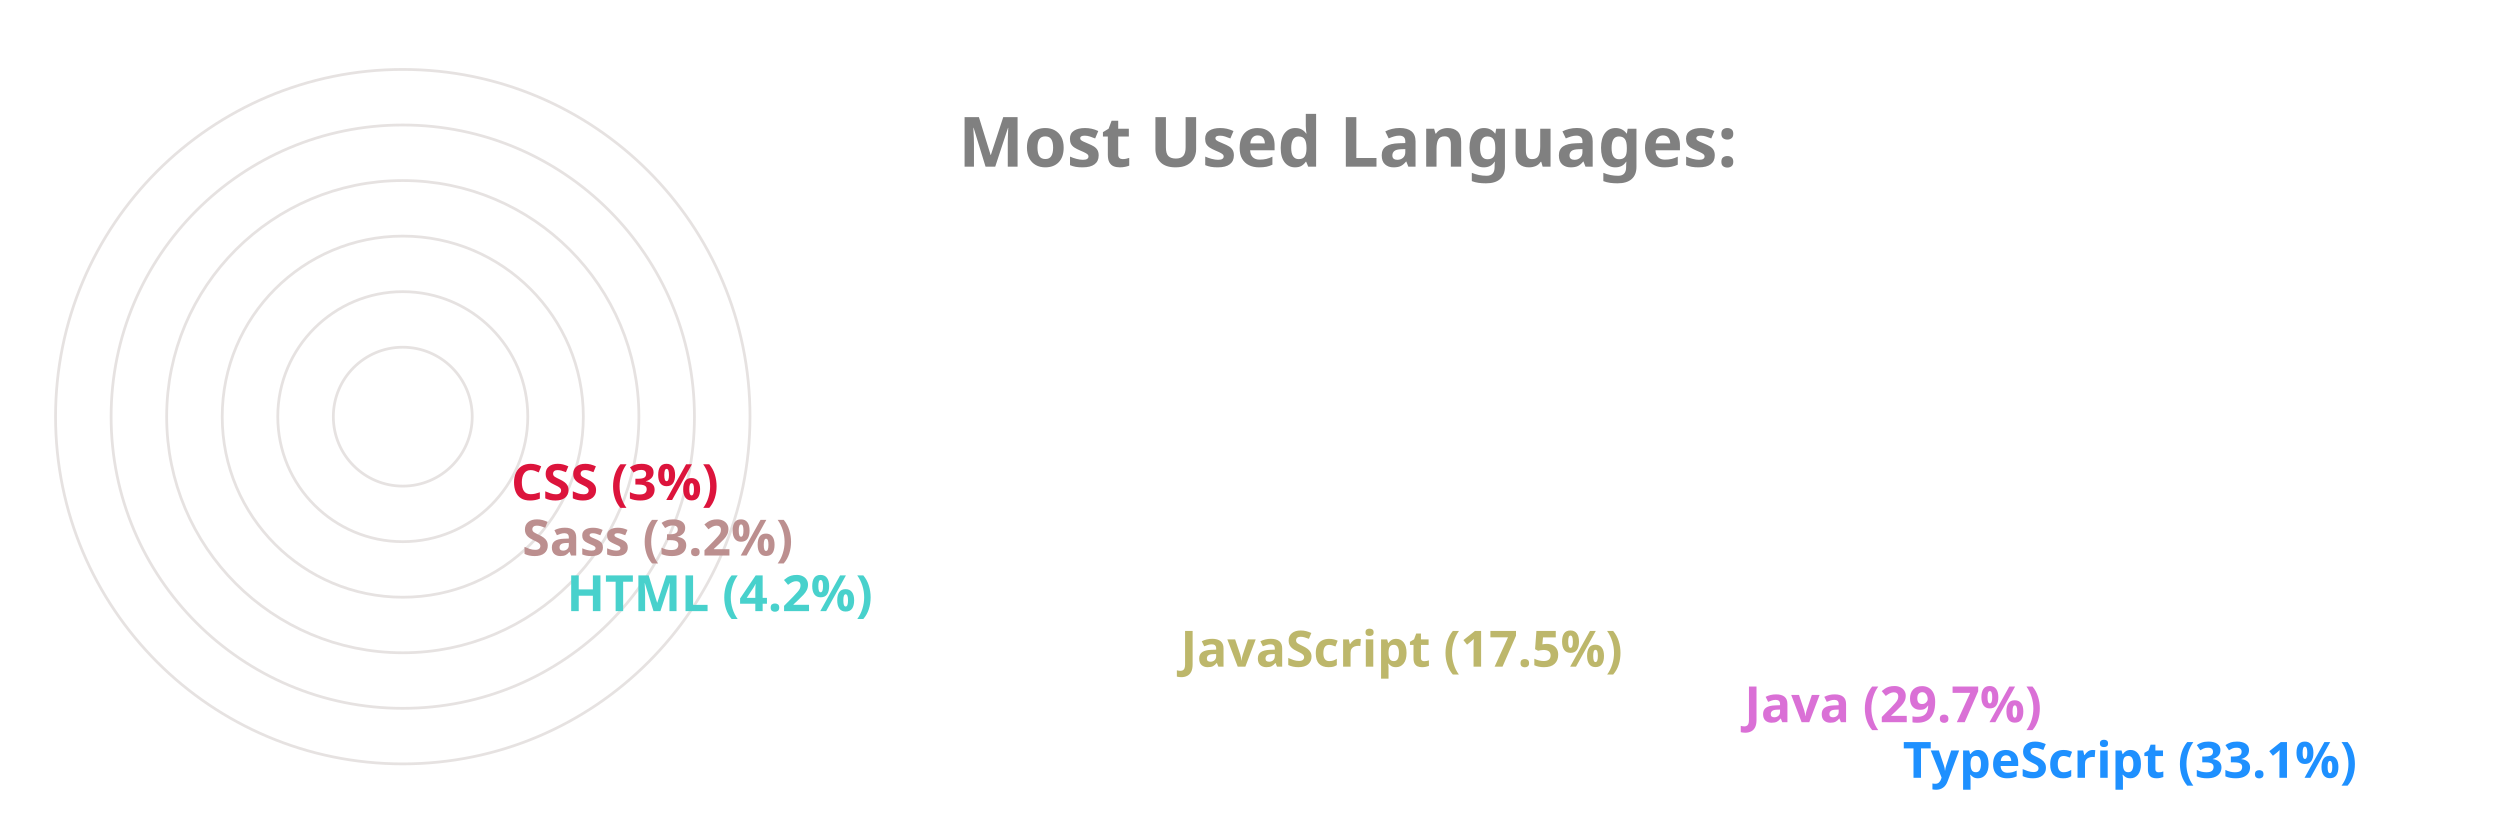
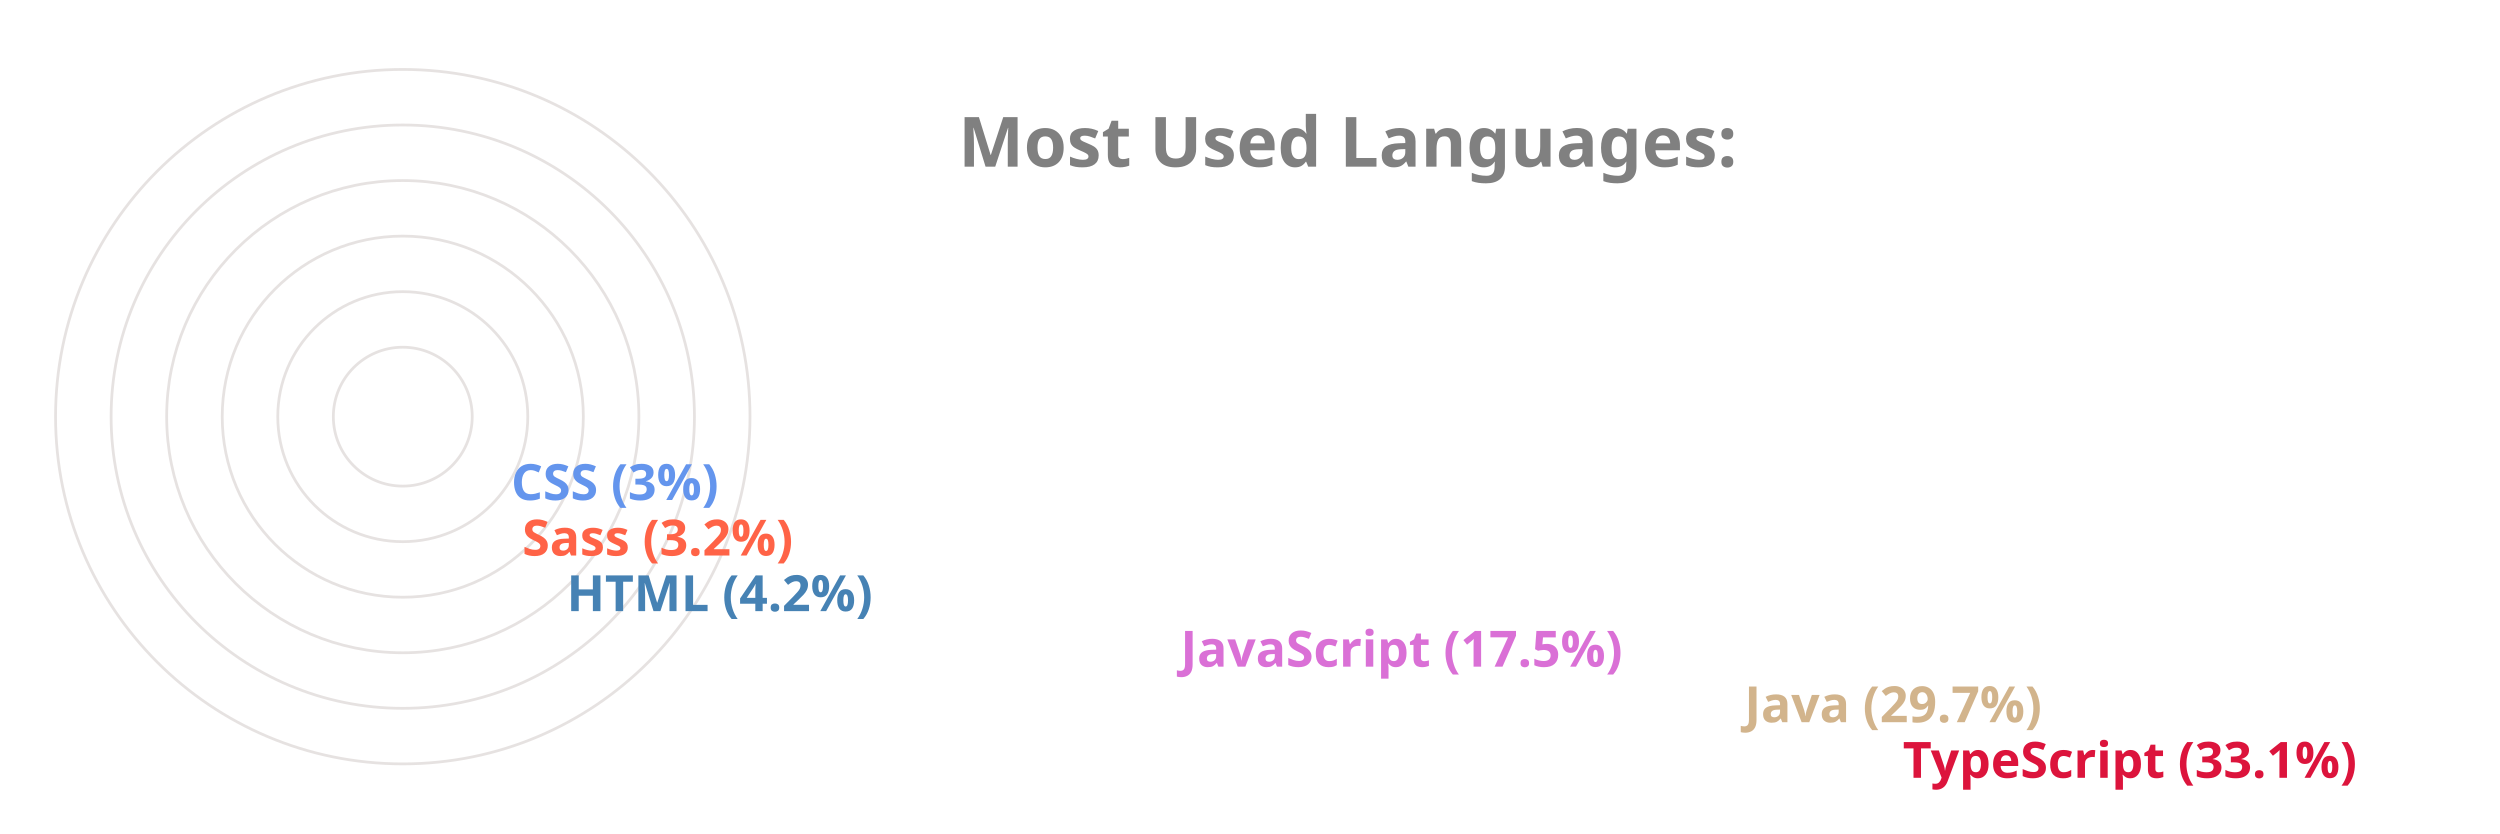
<svg xmlns="http://www.w3.org/2000/svg" viewBox="0 0 650 300" height="200px" width="600px">
  <style>
		.label {
			font: bold 25px sans-serif;
			color: #404040;
			-webkit-text-stroke: 1px white;
	  	}
		.name {
			font: bold 18px sans-serif;
			color: #404040;
	  	}

		.line {
			stroke-dasharray: 1000;
			stroke-dashoffset: 1000;
			animation: dash 3.5s ease-in-out forwards;	
			animation-iteration-count: infinite;
			animation-direction: alternate-reverse;
		}

		.path {
			stroke-dasharray: 1000;
			stroke-dashoffset: 1000;
			animation: dash 3.5s ease-in-out forwards;	
			animation-iteration-count: infinite;
			animation-direction: alternate-reverse;
		}
		  
		@keyframes dash {
			to {
				stroke-dashoffset: 0;
			}
		}

	</style>
  <g stroke="#E6E2E1" fill="none" stroke-width="1">
    <circle cx="20" cy="150" r="125" />
    <circle cx="20" cy="150" r="105" />
    <circle cx="20" cy="150" r="85" />
    <circle cx="20" cy="150" r="65" />
    <circle cx="20" cy="150" r="45" />
    <circle cx="20" cy="150" r="25" />
  </g>
  <g fill="none" stroke-width="20" class="line">
-     <line x2="550" y2="275" x1="20" y1="275" stroke="DodgerBlue" />
-     <line x2="493" y2="255" x1="20" y1="255" stroke="Orchid" />
-     <line x2="290" y2="235" x1="20" y1="235" stroke="DarkKhaki" />
-     <line x2="69" y2="215" x1="20" y1="215" stroke="MediumTurquoise" />
-     <line x2="53" y2="195" x1="20" y1="195" stroke="RosyBrown" />
-     <line x2="49" y2="175" x1="20" y1="175" stroke="Crimson" />
+     <line x2="550" y2="275" x1="20" y1="275" stroke="Crimson" />
+     <line x2="493" y2="255" x1="20" y1="255" stroke="Tan" />
+     <line x2="290" y2="235" x1="20" y1="235" stroke="Orchid" />
+     <line x2="69" y2="215" x1="20" y1="215" stroke="SteelBlue" />
+     <line x2="53" y2="195" x1="20" y1="195" stroke="Tomato" />
+     <line x2="49" y2="175" x1="20" y1="175" stroke="CornflowerBlue" />
  </g>
  <g fill="none" stroke-width="20" stroke-linecap="round" class="path">
-     <path d="M 20 275 A 125 125 45 0 1 -84 81" stroke="DodgerBlue" />
-     <path d="M 20 255 A 105 105 45 0 1 -70 97" stroke="Orchid" />
-     <path d="M 20 235 A 85 85 45 0 1 -60 123" stroke="DarkKhaki" />
-     <path d="M 20 215 A 65 65 45 0 1 -44 145" stroke="MediumTurquoise" />
-     <path d="M 20 195 A 45 45 45 0 1 -24 147" stroke="RosyBrown" />
-     <path d="M 20 175 A 25 25 45 0 1 -4 148" stroke="Crimson" />
+     <path d="M 20 275 A 125 125 45 0 1 -84 81" stroke="Crimson" />
+     <path d="M 20 255 A 105 105 45 0 1 -70 97" stroke="Tan" />
+     <path d="M 20 235 A 85 85 45 0 1 -60 123" stroke="Orchid" />
+     <path d="M 20 215 A 65 65 45 0 1 -44 145" stroke="SteelBlue" />
+     <path d="M 20 195 A 45 45 45 0 1 -24 147" stroke="Tomato" />
+     <path d="M 20 175 A 25 25 45 0 1 -4 148" stroke="CornflowerBlue" />
  </g>
  <g class="name">
-     <text x="560" y="280" fill="DodgerBlue">TypeScript (33.1%)</text>
-     <text x="503" y="260" fill="Orchid">Java (29.7%)</text>
-     <text x="300" y="240" fill="DarkKhaki">JavaScript (17.5%)</text>
-     <text x="79" y="220" fill="MediumTurquoise">HTML (4.2%)</text>
-     <text x="63" y="200" fill="RosyBrown">Sass (3.2%)</text>
-     <text x="59" y="180" fill="Crimson">CSS (3%)</text>
+     <text x="560" y="280" fill="Crimson">TypeScript (33.1%)</text>
+     <text x="503" y="260" fill="Tan">Java (29.7%)</text>
+     <text x="300" y="240" fill="Orchid">JavaScript (17.5%)</text>
+     <text x="79" y="220" fill="SteelBlue">HTML (4.2%)</text>
+     <text x="63" y="200" fill="Tomato">Sass (3.2%)</text>
+     <text x="59" y="180" fill="CornflowerBlue">CSS (3%)</text>
  </g>
  <g class="label">
    <text x="220" y="60" fill="grey">Most Used Languages:</text>
  </g>
</svg>
